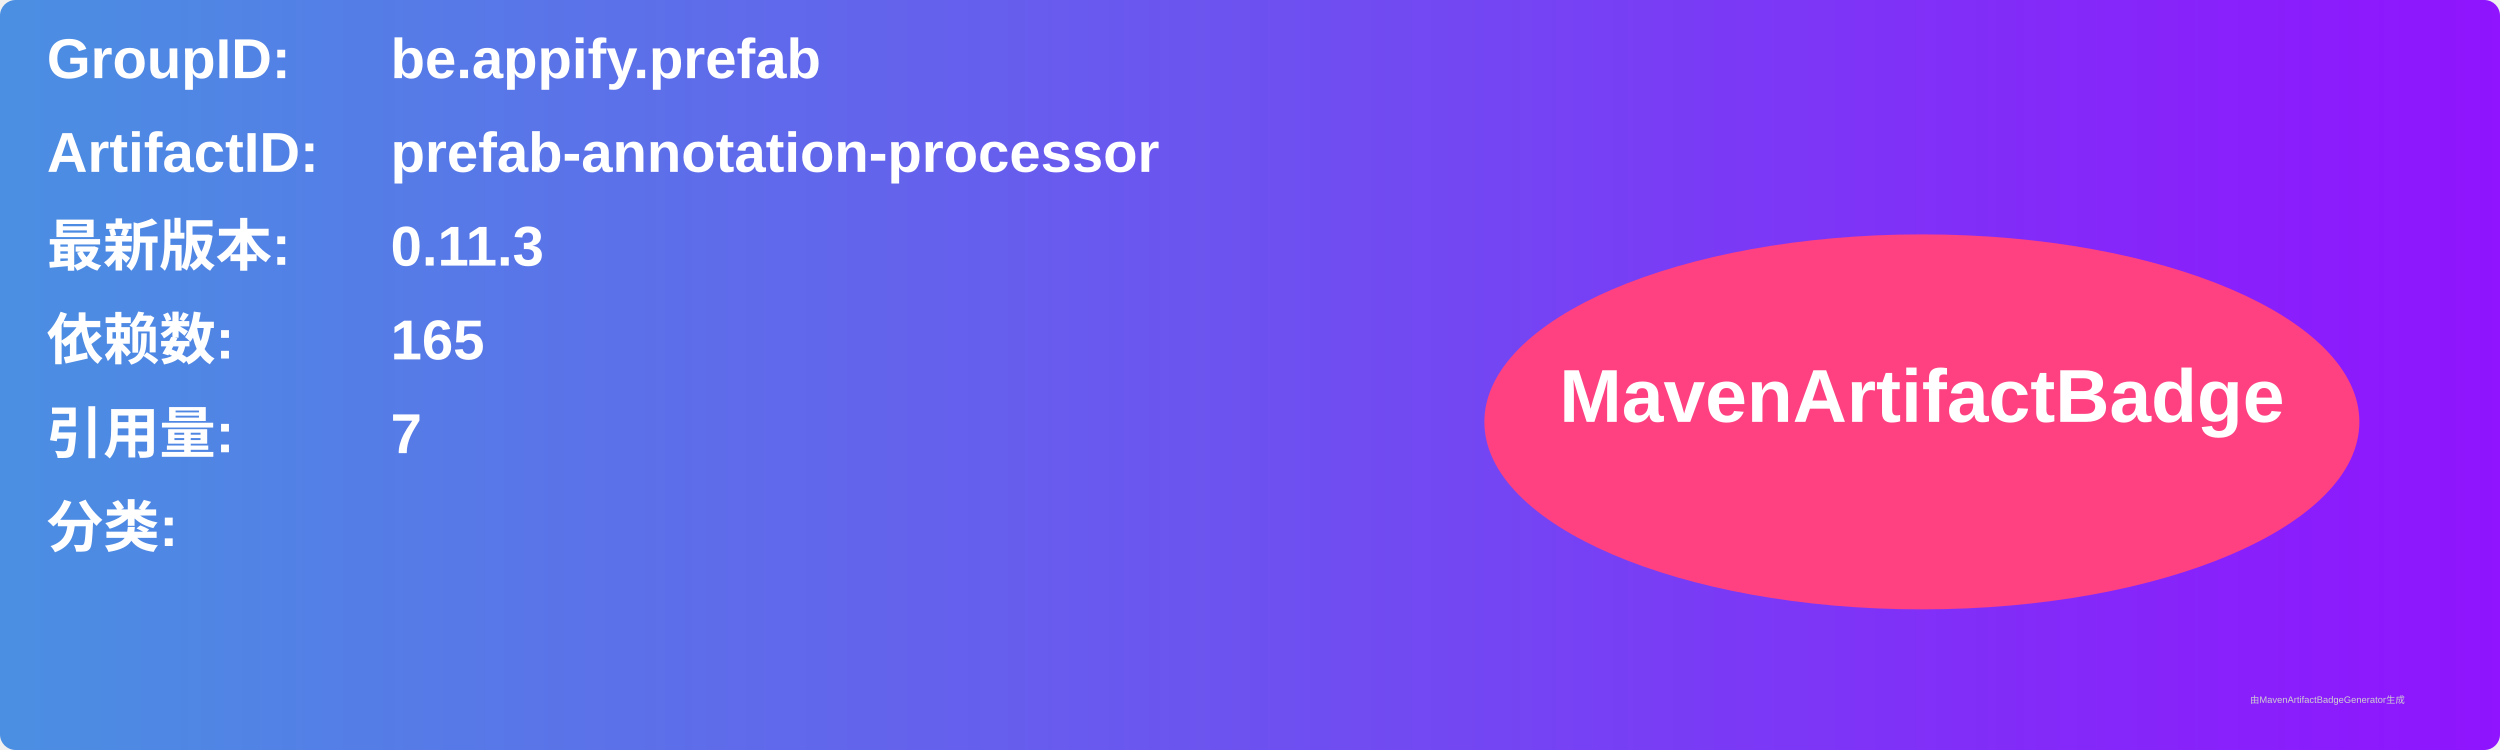
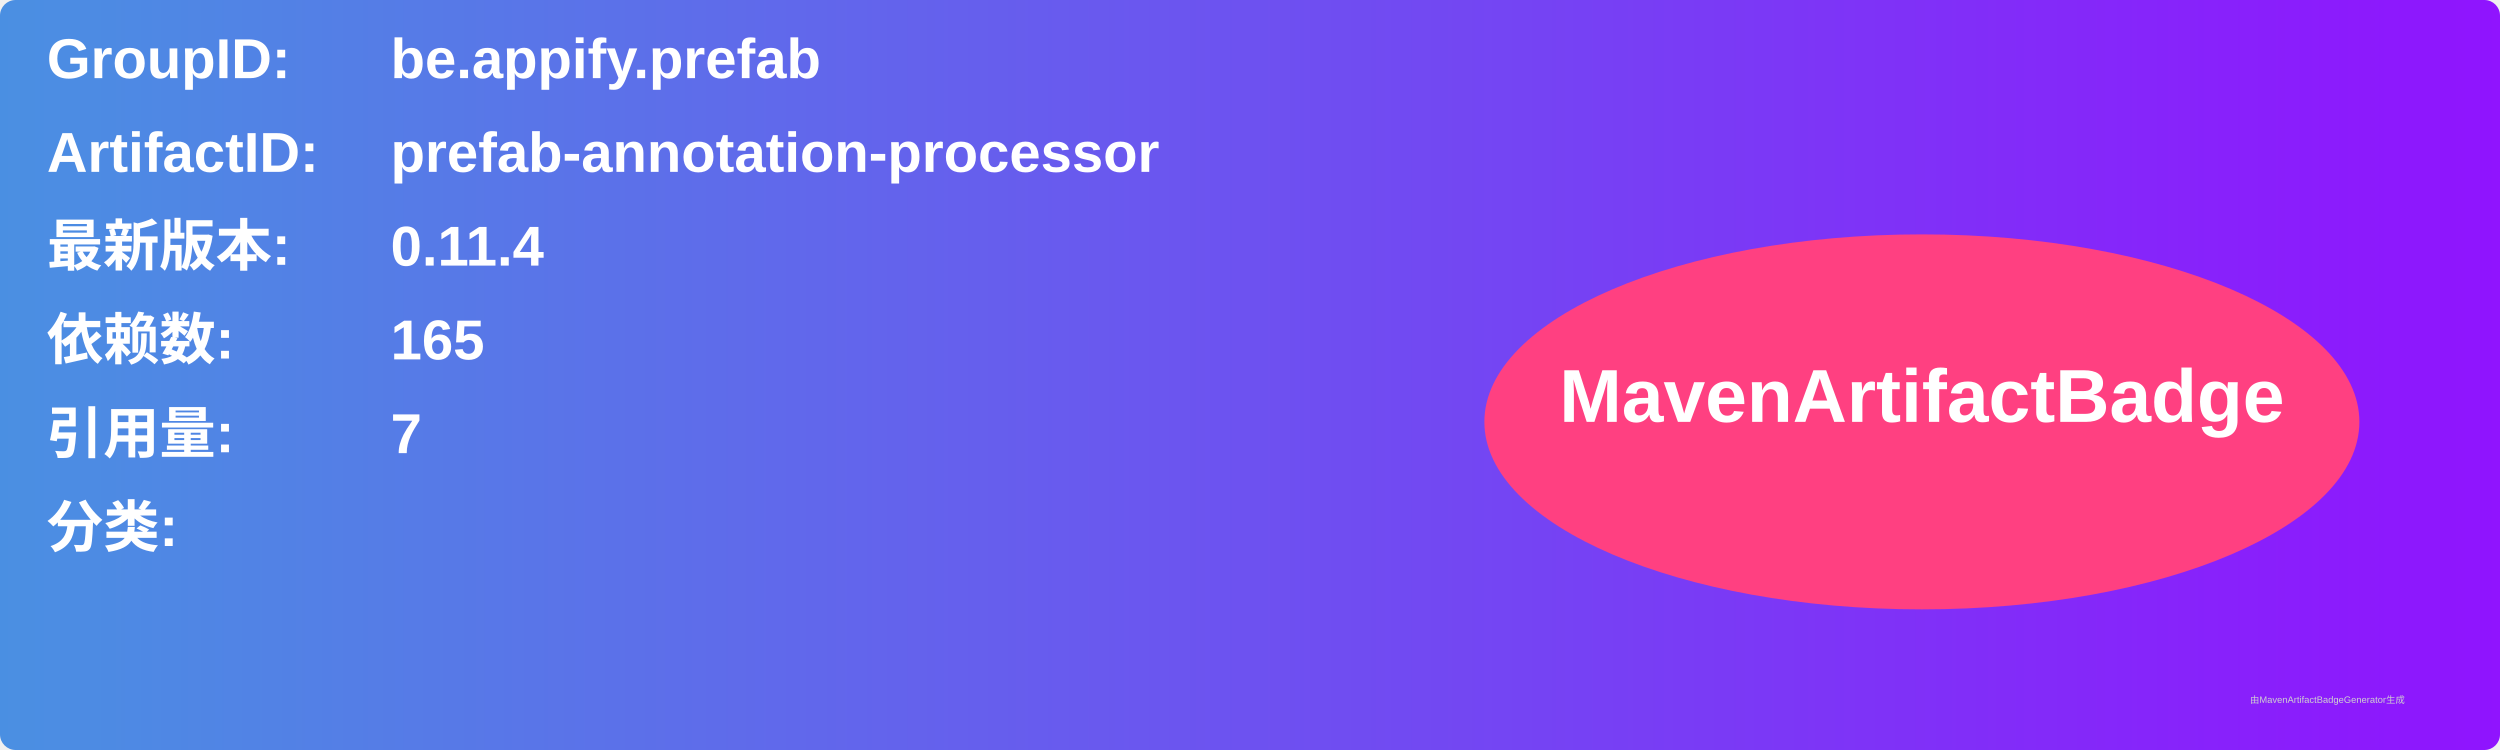
<svg xmlns="http://www.w3.org/2000/svg" width="800" height="240" viewBox="0 0 800 240">
  <linearGradient id="grad" x1="0%" y1="0%" x2="100%" y2="0%">
    <stop offset="0%" stop-color="#4a90e2" />
    <stop offset="100%" stop-color="#9013fe" />
  </linearGradient>
  <rect width="100%" height="100%" rx="5" ry="5" fill="url(#grad)" />
  <g transform="translate(15, 15)">
    <text x="0" y="10" font-family="Arial" font-size="18" fill="white" font-weight="bold" width="260">GroupID:</text>
    <text x="110" y="10" font-family="Arial" font-size="18" fill="white" font-weight="bold" width="460">be.appify.prefab</text>
    <text x="0" y="40" font-family="Arial" font-size="18" fill="white" font-weight="bold" width="260">ArtifactID:</text>
    <text x="110" y="40" font-family="Arial" font-size="18" fill="white" font-weight="bold" width="460">prefab-annotation-processor</text>
    <text x="0" y="70" font-family="Arial" font-size="18" fill="white" font-weight="bold">最新版本:</text>
    <text x="110" y="70" font-family="Arial" font-size="18" fill="white" font-weight="bold">
-       <tspan font-weight="bold">0.11.3</tspan>
+       <tspan font-weight="bold">0.11.4</tspan>
    </text>
    <text x="0" y="100" font-family="Arial" font-size="18" fill="white" font-weight="bold">依赖数: </text>
    <text x="110" y="100" font-family="Arial" font-size="18" fill="white">
      <tspan font-weight="bold">165</tspan>
    </text>
    <text x="0" y="130" font-family="Arial" font-size="18" fill="white" font-weight="bold">引用量: </text>
    <text x="110" y="130" font-family="Arial" font-size="18" fill="white">
      <tspan font-weight="bold">7</tspan>
    </text>
    <text x="0" y="160" font-family="Arial" font-size="18" fill="white" font-weight="bold">分类:</text>
    <text x="10" y="190" font-family="Arial" font-size="10" fill="white">
      <tspan font-weight="bold" />
    </text>
    <ellipse cx="600" cy="120" rx="140" ry="60" fill="#ff4081" />
    <text x="600" y="120" text-anchor="middle" font-family="Arial" font-size="24" fill="white" font-weight="bold">MavenArtifactBadge</text>
  </g>
  <text x="720" y="225" font-family="Arial" font-size="3" fill="#d0d0d0">由MavenArtifactBadgeGenerator生成</text>
</svg>
